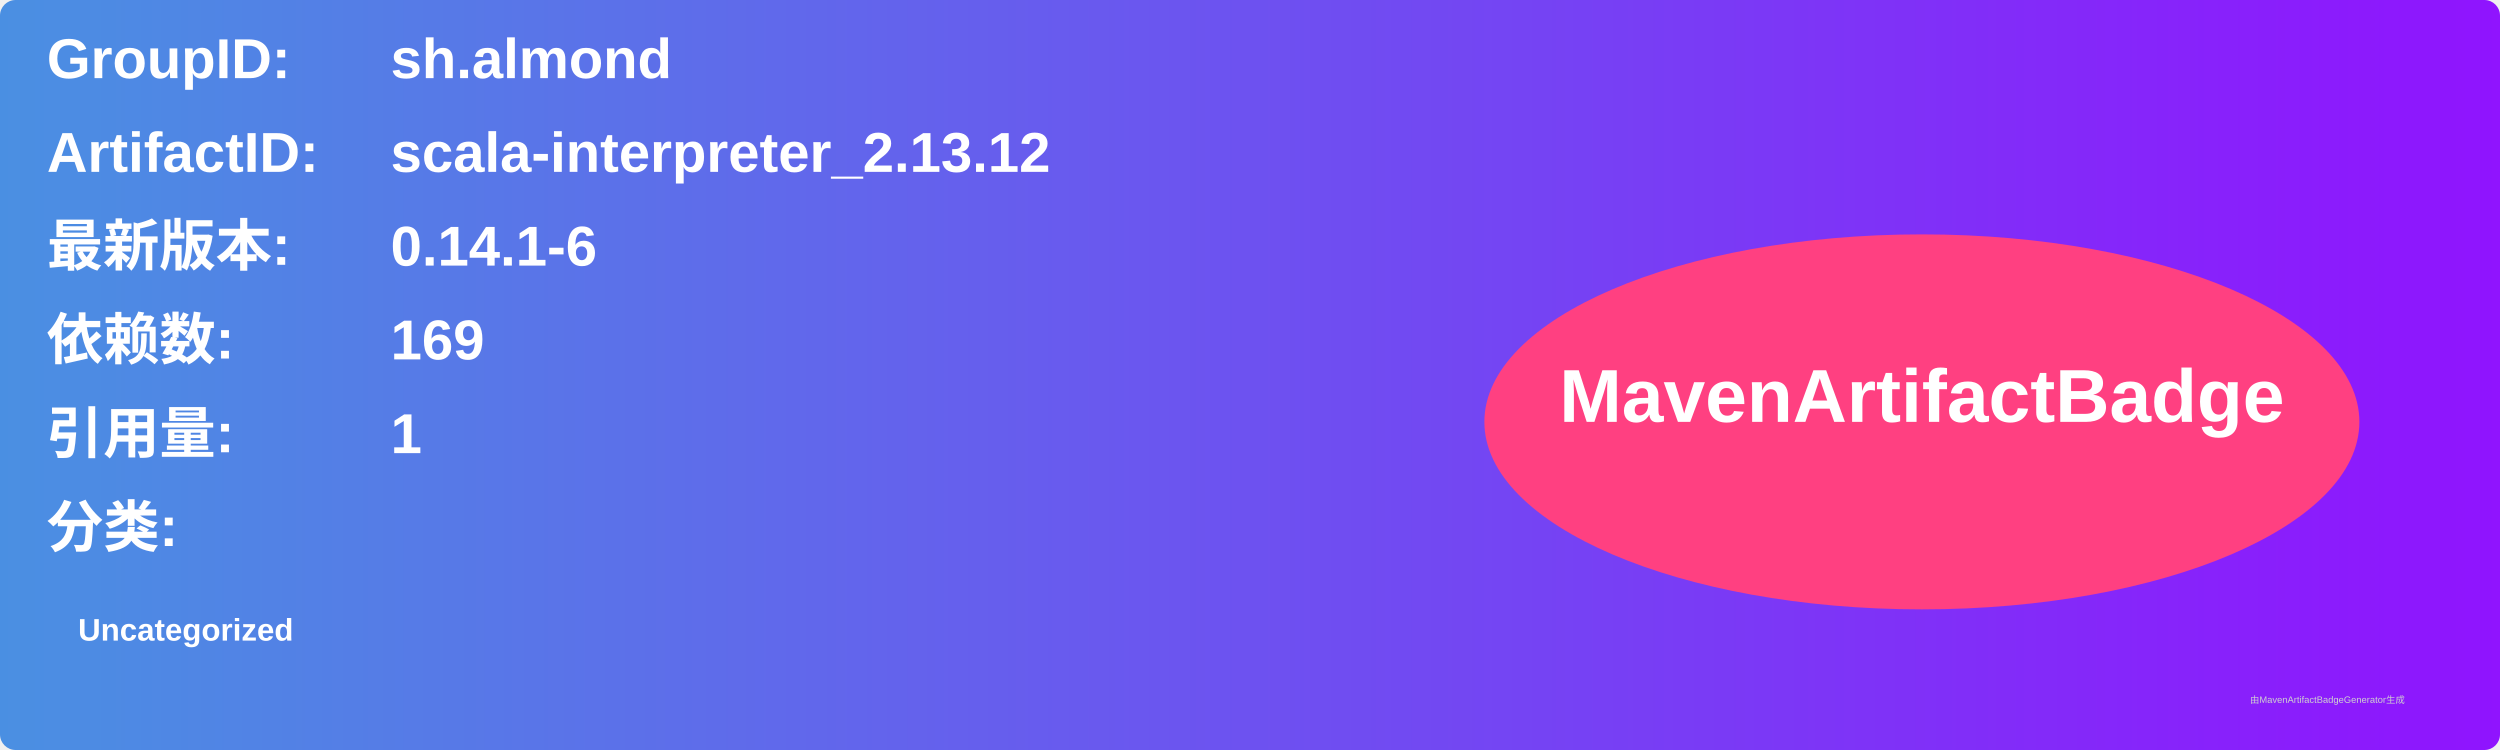
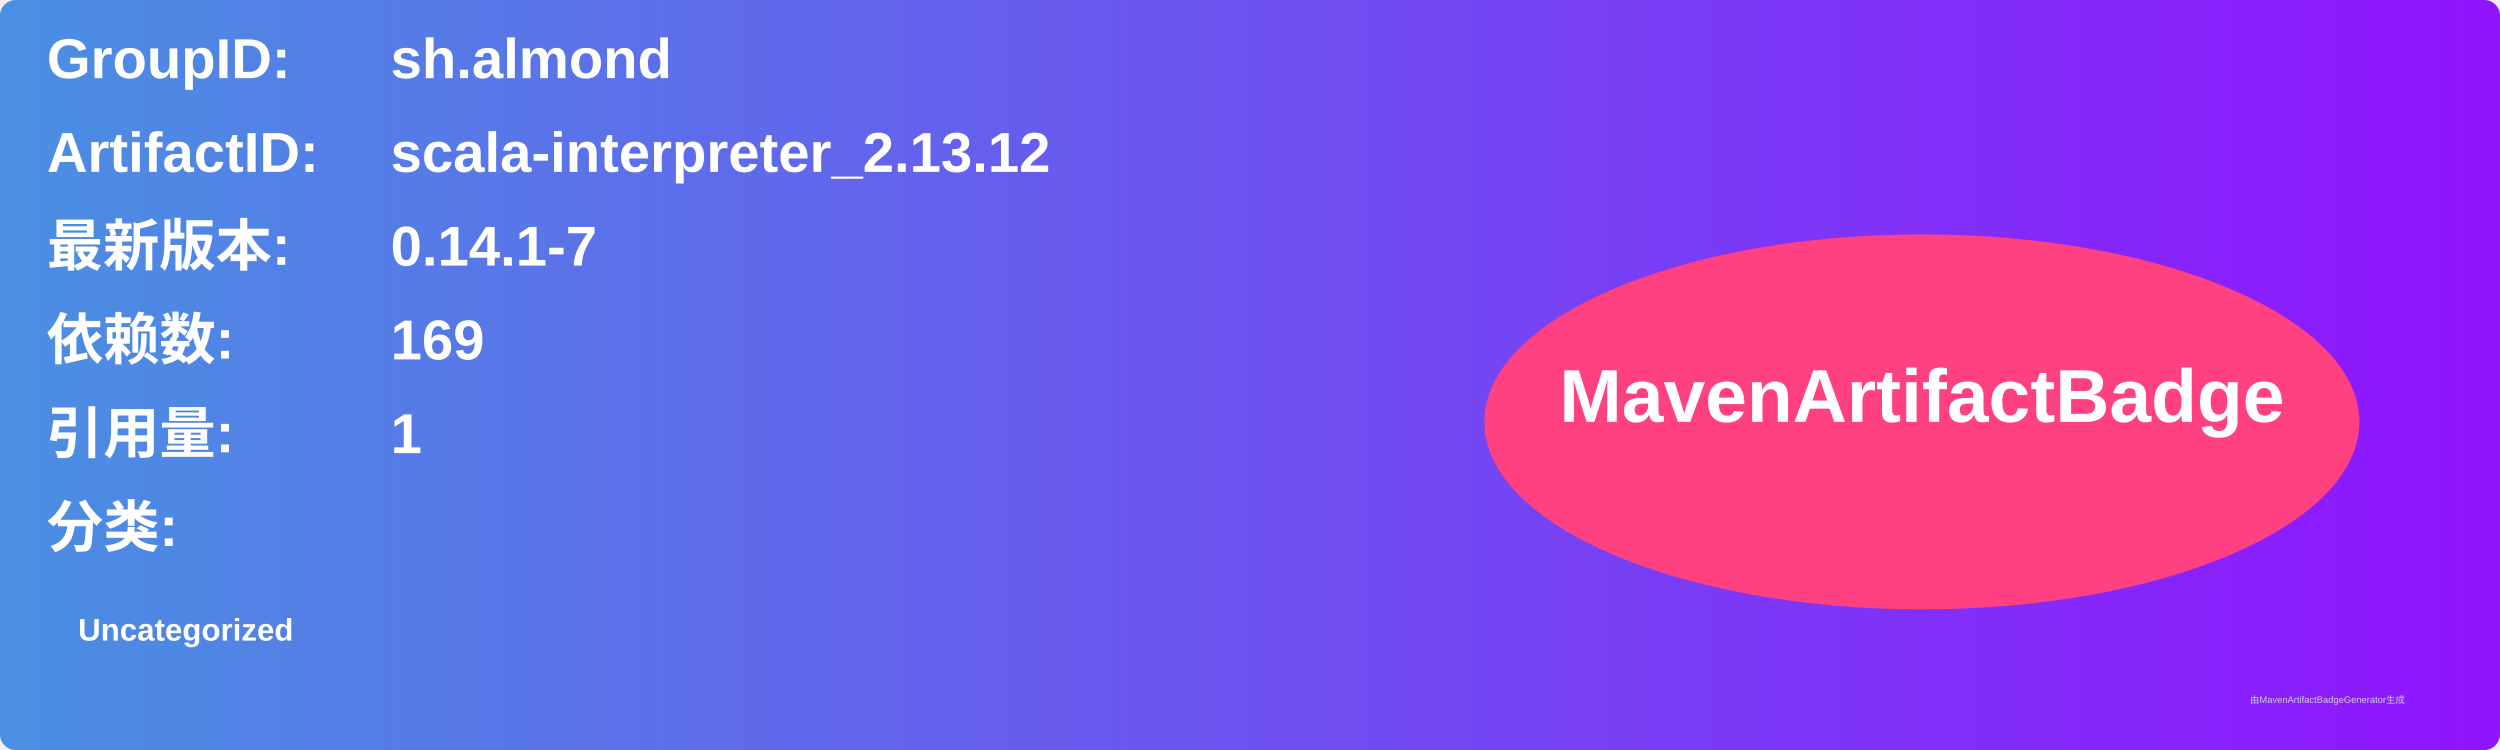
<svg xmlns="http://www.w3.org/2000/svg" width="800" height="240" viewBox="0 0 800 240">
  <linearGradient id="grad" x1="0%" y1="0%" x2="100%" y2="0%">
    <stop offset="0%" stop-color="#4a90e2" />
    <stop offset="100%" stop-color="#9013fe" />
  </linearGradient>
  <rect width="100%" height="100%" rx="5" ry="5" fill="url(#grad)" />
  <g transform="translate(15, 15)">
    <text x="0" y="10" font-family="Arial" font-size="18" fill="white" font-weight="bold" width="260">GroupID:</text>
    <text x="110" y="10" font-family="Arial" font-size="18" fill="white" font-weight="bold" width="460">sh.almond</text>
    <text x="0" y="40" font-family="Arial" font-size="18" fill="white" font-weight="bold" width="260">ArtifactID:</text>
    <text x="110" y="40" font-family="Arial" font-size="18" fill="white" font-weight="bold" width="460">scala-interpreter_2.13.12</text>
    <text x="0" y="70" font-family="Arial" font-size="18" fill="white" font-weight="bold">最新版本:</text>
    <text x="110" y="70" font-family="Arial" font-size="18" fill="white" font-weight="bold">
-       <tspan font-weight="bold">0.14.1-6</tspan>
+       <tspan font-weight="bold">0.14.1-7</tspan>
    </text>
    <text x="0" y="100" font-family="Arial" font-size="18" fill="white" font-weight="bold">依赖数: </text>
    <text x="110" y="100" font-family="Arial" font-size="18" fill="white">
      <tspan font-weight="bold">169</tspan>
    </text>
    <text x="0" y="130" font-family="Arial" font-size="18" fill="white" font-weight="bold">引用量: </text>
    <text x="110" y="130" font-family="Arial" font-size="18" fill="white">
      <tspan font-weight="bold">1</tspan>
    </text>
    <text x="0" y="160" font-family="Arial" font-size="18" fill="white" font-weight="bold">分类:</text>
    <text x="10" y="190" font-family="Arial" font-size="10" fill="white">
      <tspan font-weight="bold">Uncategorized</tspan>
    </text>
    <ellipse cx="600" cy="120" rx="140" ry="60" fill="#ff4081" />
    <text x="600" y="120" text-anchor="middle" font-family="Arial" font-size="24" fill="white" font-weight="bold">MavenArtifactBadge</text>
  </g>
  <text x="720" y="225" font-family="Arial" font-size="3" fill="#d0d0d0">由MavenArtifactBadgeGenerator生成</text>
</svg>
